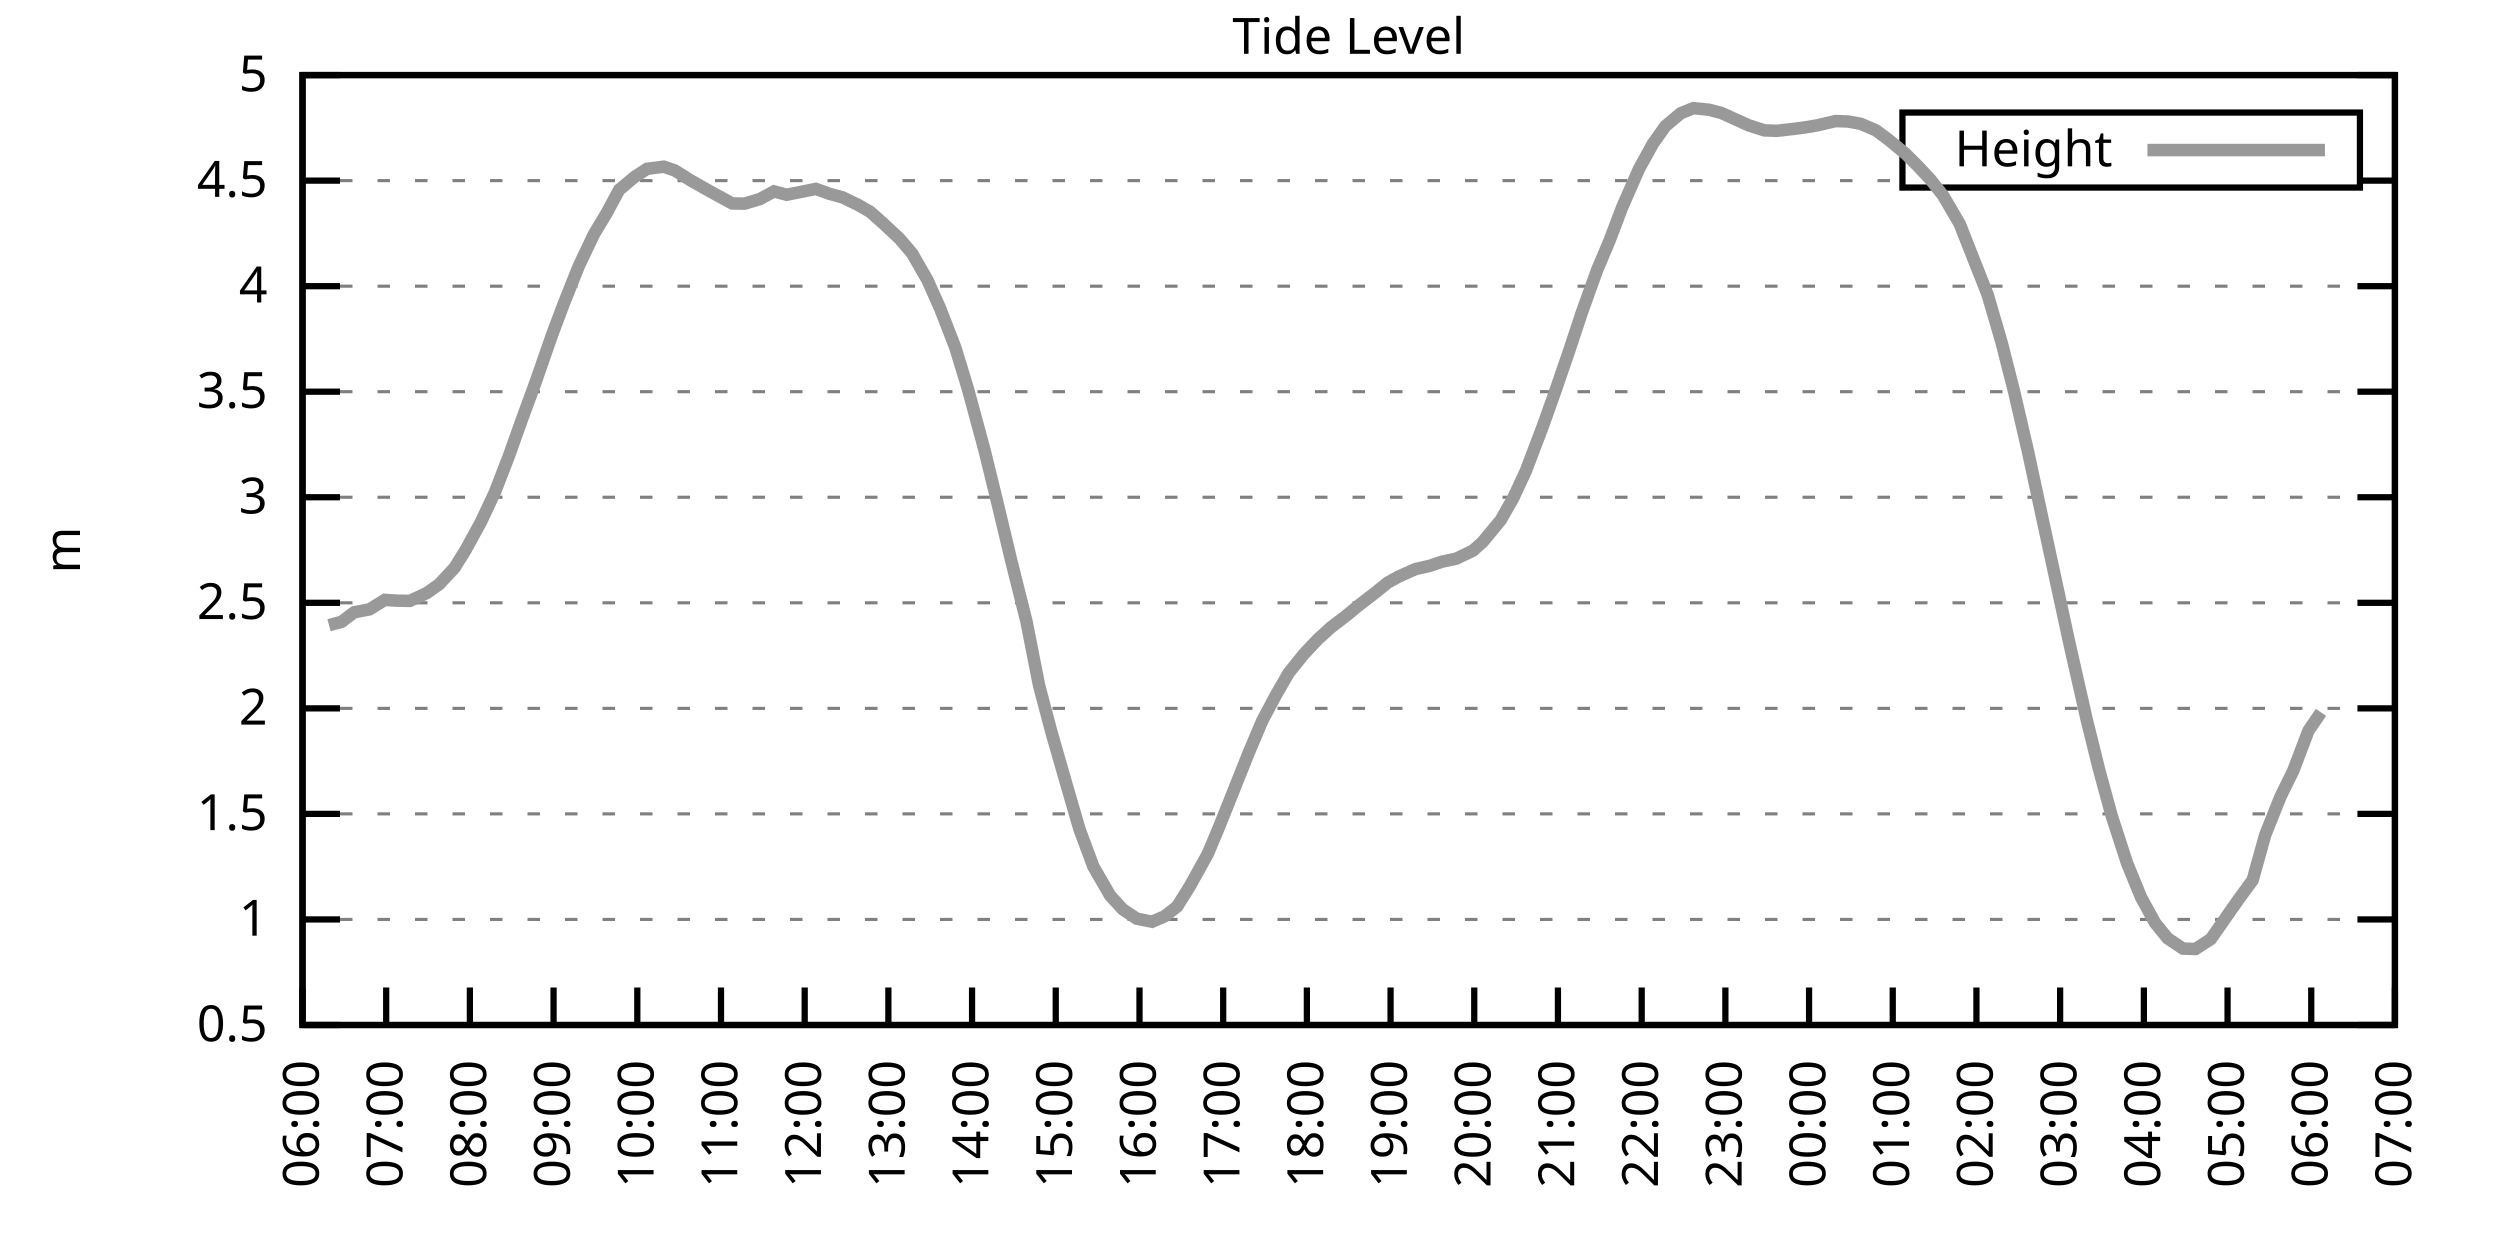
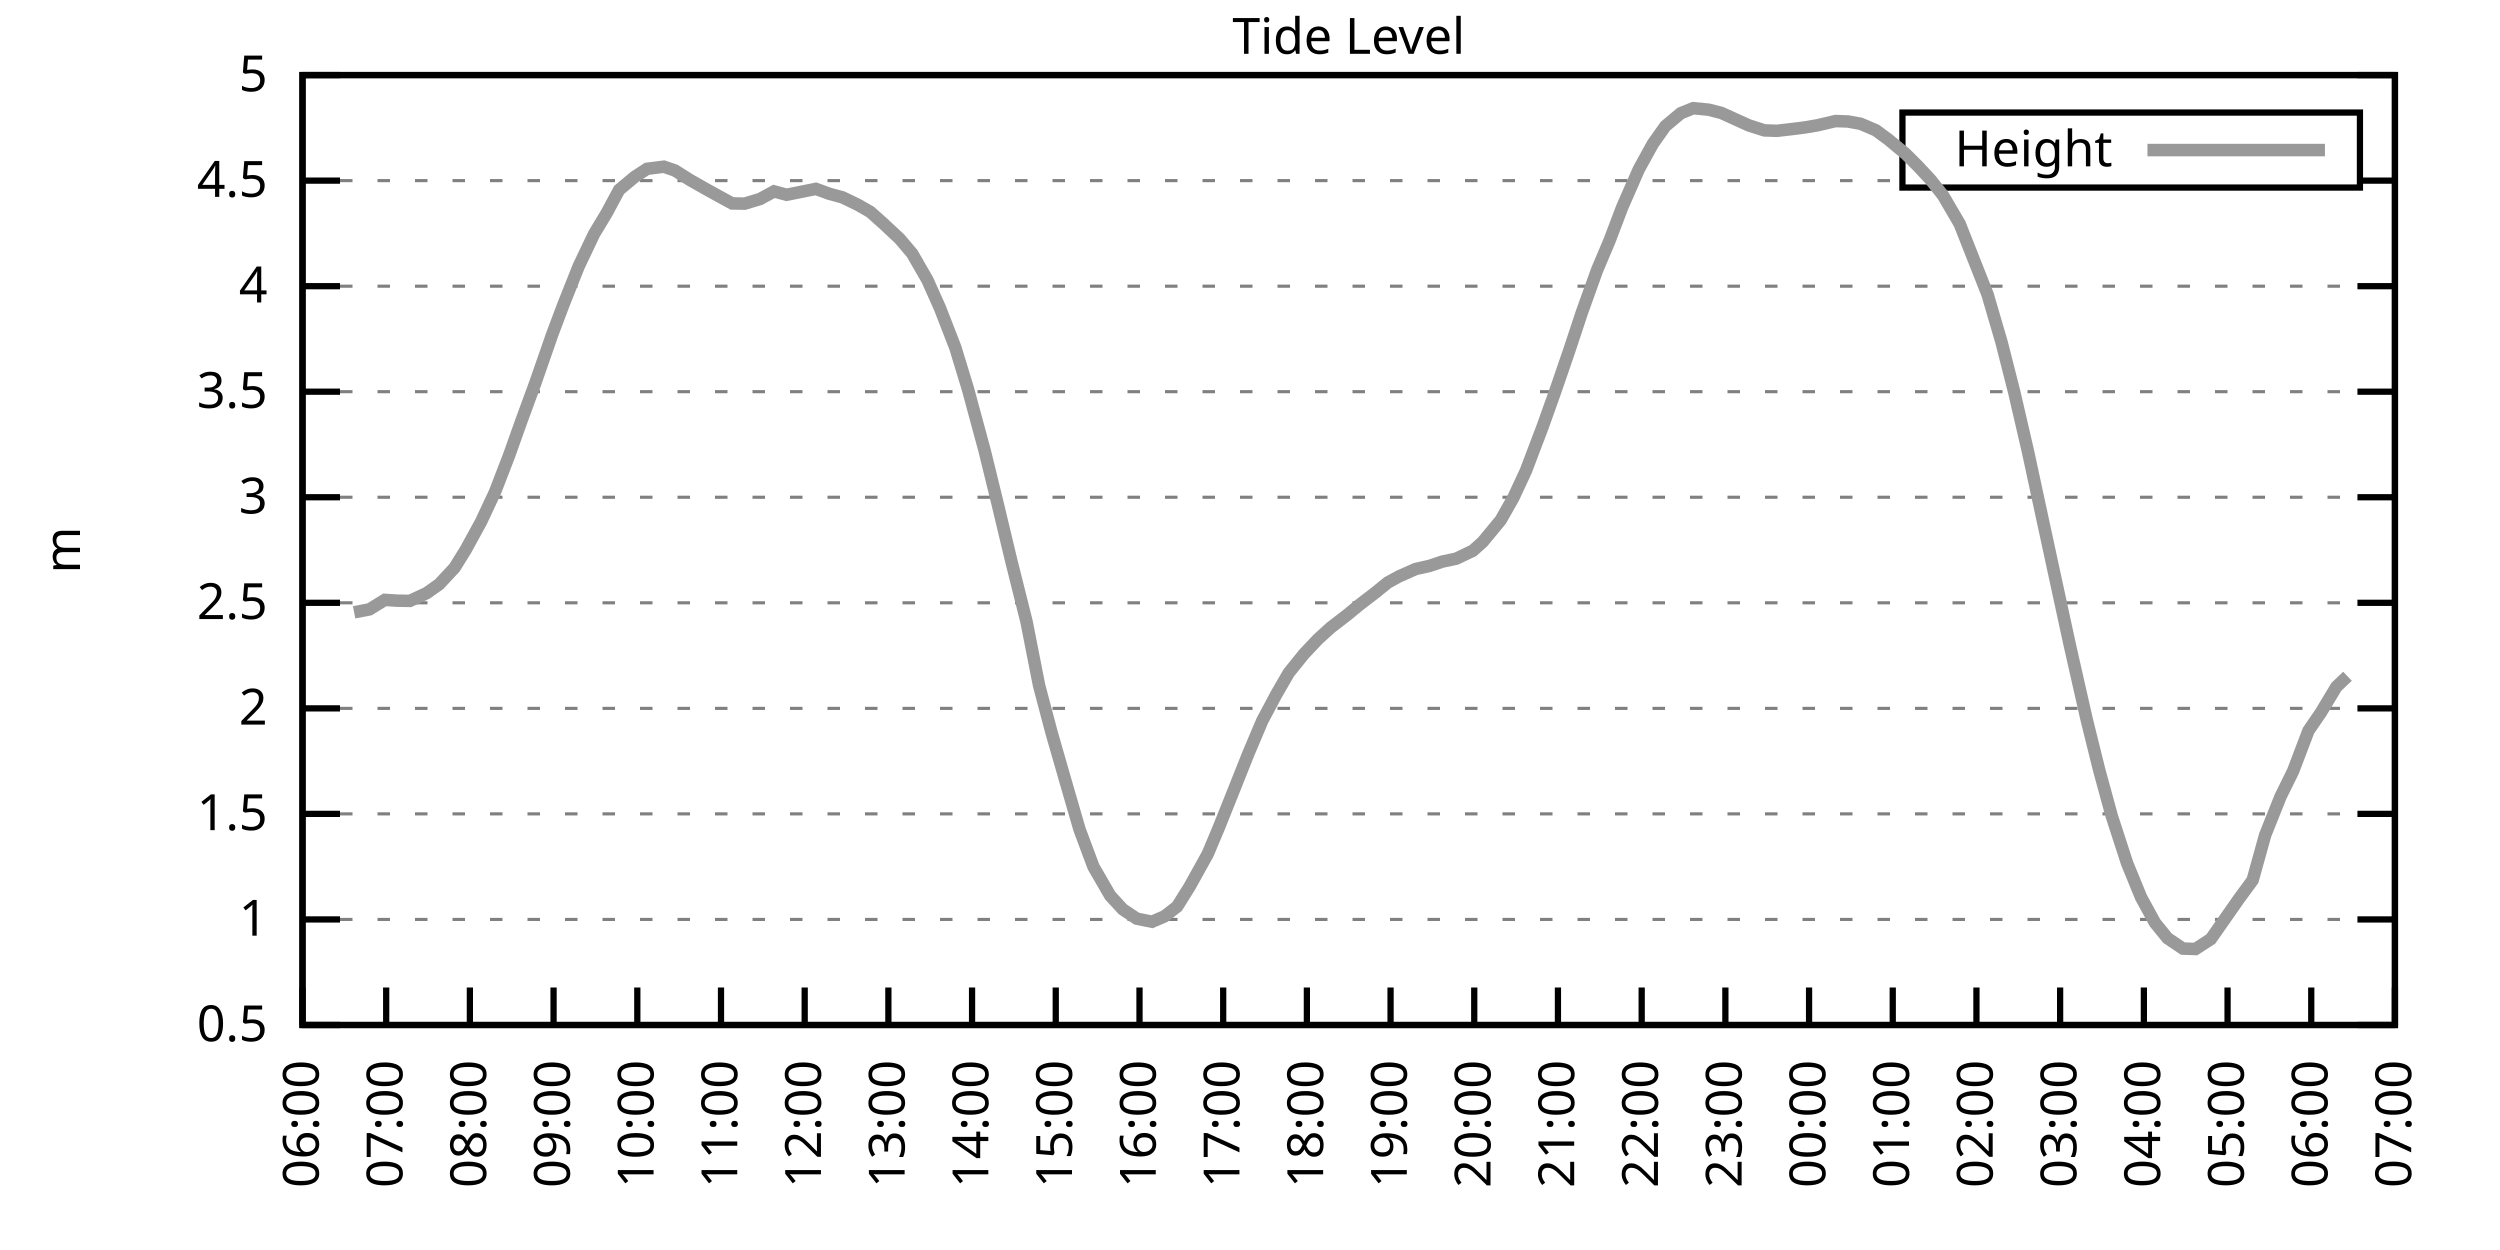
<svg xmlns="http://www.w3.org/2000/svg" xmlns:xlink="http://www.w3.org/1999/xlink" width="400" height="200" viewBox="0 0 400 200">
  <g id="gnuplot_canvas">
    <rect x="0" y="0" width="400" height="200" fill="none" />
    <defs>
      <circle id="gpDot" r="0.5" stroke-width="0.5" stroke="currentColor" />
      <path id="gpPt0" stroke-width="0.333" stroke="currentColor" d="M-1,0 h2 M0,-1 v2" />
      <path id="gpPt1" stroke-width="0.333" stroke="currentColor" d="M-1,-1 L1,1 M1,-1 L-1,1" />
      <path id="gpPt2" stroke-width="0.333" stroke="currentColor" d="M-1,0 L1,0 M0,-1 L0,1 M-1,-1 L1,1 M-1,1 L1,-1" />
      <rect id="gpPt3" stroke-width="0.333" stroke="currentColor" x="-1" y="-1" width="2" height="2" />
      <rect id="gpPt4" stroke-width="0.333" stroke="currentColor" fill="currentColor" x="-1" y="-1" width="2" height="2" />
      <circle id="gpPt5" stroke-width="0.333" stroke="currentColor" cx="0" cy="0" r="1" />
      <use xlink:href="#gpPt5" id="gpPt6" fill="currentColor" stroke="none" />
      <path id="gpPt7" stroke-width="0.333" stroke="currentColor" d="M0,-1.33 L-1.33,0.67 L1.33,0.67 z" />
      <use xlink:href="#gpPt7" id="gpPt8" fill="currentColor" stroke="none" />
      <use xlink:href="#gpPt7" id="gpPt9" stroke="currentColor" transform="rotate(180)" />
      <use xlink:href="#gpPt9" id="gpPt10" fill="currentColor" stroke="none" />
      <use xlink:href="#gpPt3" id="gpPt11" stroke="currentColor" transform="rotate(45)" />
      <use xlink:href="#gpPt11" id="gpPt12" fill="currentColor" stroke="none" />
      <path id="gpPt13" stroke-width="0.333" stroke="currentColor" d="M0,1.330 L1.265,0.411 L0.782,-1.067 L-0.782,-1.076 L-1.265,0.411 z" />
      <use xlink:href="#gpPt13" id="gpPt14" fill="currentColor" stroke="none" />
      <filter id="textbox" filterUnits="objectBoundingBox" x="0" y="0" height="1" width="1">
        <feFlood flood-color="white" flood-opacity="1" result="bgnd" />
        <feComposite in="SourceGraphic" in2="bgnd" operator="atop" />
      </filter>
      <filter id="greybox" filterUnits="objectBoundingBox" x="0" y="0" height="1" width="1">
        <feFlood flood-color="lightgrey" flood-opacity="1" result="grey" />
        <feComposite in="SourceGraphic" in2="grey" operator="atop" />
      </filter>
    </defs>
    <g fill="none" color="white" stroke="currentColor" stroke-width="1.00" stroke-linecap="butt" stroke-linejoin="miter">
</g>
    <g fill="none" color="black" stroke="currentColor" stroke-width="1.00" stroke-linecap="butt" stroke-linejoin="miter">
      <g stroke="none" shape-rendering="crispEdges">
        <polygon fill="rgb(255, 255, 255)" points="48.40,164.00 383.18,164.00 383.18,12.02 48.40,12.02 " />
      </g>
    </g>
    <g fill="none" color="black" stroke="currentColor" stroke-width="1.00" stroke-linecap="butt" stroke-linejoin="miter">
</g>
    <g fill="none" color="black" stroke="black" stroke-width="0.50" stroke-linecap="butt" stroke-linejoin="miter">
</g>
    <g fill="none" color="gray" stroke="currentColor" stroke-width="0.50" stroke-linecap="butt" stroke-linejoin="miter">
      <path stroke="gray" stroke-dasharray="2,4" class="gridline" d="M48.40,164.00 L383.19,164.00  " />
    </g>
    <g fill="none" color="gray" stroke="gray" stroke-width="1.00" stroke-linecap="butt" stroke-linejoin="miter">
</g>
    <g fill="none" color="black" stroke="currentColor" stroke-width="1.00" stroke-linecap="butt" stroke-linejoin="miter">
      <path stroke="black" d="M48.40,164.00 L54.40,164.00 M383.19,164.00 L377.19,164.00  " />
      <g transform="translate(42.80,166.60)" stroke="none" fill="black" font-family="Sans" font-size="8.00" text-anchor="end">
        <text>
          <tspan font-family="Sans"> 0.5</tspan>
        </text>
      </g>
    </g>
    <g fill="none" color="black" stroke="currentColor" stroke-width="1.00" stroke-linecap="butt" stroke-linejoin="miter">
</g>
    <g fill="none" color="black" stroke="black" stroke-width="0.50" stroke-linecap="butt" stroke-linejoin="miter">
</g>
    <g fill="none" color="gray" stroke="currentColor" stroke-width="0.50" stroke-linecap="butt" stroke-linejoin="miter">
      <path stroke="gray" stroke-dasharray="2,4" class="gridline" d="M48.40,147.11 L383.19,147.11  " />
    </g>
    <g fill="none" color="gray" stroke="gray" stroke-width="1.00" stroke-linecap="butt" stroke-linejoin="miter">
</g>
    <g fill="none" color="black" stroke="currentColor" stroke-width="1.00" stroke-linecap="butt" stroke-linejoin="miter">
      <path stroke="black" d="M48.40,147.11 L54.40,147.11 M383.19,147.11 L377.19,147.11  " />
      <g transform="translate(42.80,149.71)" stroke="none" fill="black" font-family="Sans" font-size="8.00" text-anchor="end">
        <text>
          <tspan font-family="Sans"> 1</tspan>
        </text>
      </g>
    </g>
    <g fill="none" color="black" stroke="currentColor" stroke-width="1.00" stroke-linecap="butt" stroke-linejoin="miter">
</g>
    <g fill="none" color="black" stroke="black" stroke-width="0.50" stroke-linecap="butt" stroke-linejoin="miter">
</g>
    <g fill="none" color="gray" stroke="currentColor" stroke-width="0.50" stroke-linecap="butt" stroke-linejoin="miter">
      <path stroke="gray" stroke-dasharray="2,4" class="gridline" d="M48.40,130.22 L383.19,130.22  " />
    </g>
    <g fill="none" color="gray" stroke="gray" stroke-width="1.00" stroke-linecap="butt" stroke-linejoin="miter">
</g>
    <g fill="none" color="black" stroke="currentColor" stroke-width="1.00" stroke-linecap="butt" stroke-linejoin="miter">
      <path stroke="black" d="M48.40,130.22 L54.40,130.22 M383.19,130.22 L377.19,130.22  " />
      <g transform="translate(42.80,132.82)" stroke="none" fill="black" font-family="Sans" font-size="8.00" text-anchor="end">
        <text>
          <tspan font-family="Sans"> 1.5</tspan>
        </text>
      </g>
    </g>
    <g fill="none" color="black" stroke="currentColor" stroke-width="1.00" stroke-linecap="butt" stroke-linejoin="miter">
</g>
    <g fill="none" color="black" stroke="black" stroke-width="0.50" stroke-linecap="butt" stroke-linejoin="miter">
</g>
    <g fill="none" color="gray" stroke="currentColor" stroke-width="0.50" stroke-linecap="butt" stroke-linejoin="miter">
      <path stroke="gray" stroke-dasharray="2,4" class="gridline" d="M48.40,113.34 L383.19,113.34  " />
    </g>
    <g fill="none" color="gray" stroke="gray" stroke-width="1.00" stroke-linecap="butt" stroke-linejoin="miter">
</g>
    <g fill="none" color="black" stroke="currentColor" stroke-width="1.00" stroke-linecap="butt" stroke-linejoin="miter">
      <path stroke="black" d="M48.40,113.34 L54.40,113.34 M383.19,113.34 L377.19,113.34  " />
      <g transform="translate(42.80,115.94)" stroke="none" fill="black" font-family="Sans" font-size="8.00" text-anchor="end">
        <text>
          <tspan font-family="Sans"> 2</tspan>
        </text>
      </g>
    </g>
    <g fill="none" color="black" stroke="currentColor" stroke-width="1.00" stroke-linecap="butt" stroke-linejoin="miter">
</g>
    <g fill="none" color="black" stroke="black" stroke-width="0.50" stroke-linecap="butt" stroke-linejoin="miter">
</g>
    <g fill="none" color="gray" stroke="currentColor" stroke-width="0.50" stroke-linecap="butt" stroke-linejoin="miter">
      <path stroke="gray" stroke-dasharray="2,4" class="gridline" d="M48.40,96.45 L383.19,96.45  " />
    </g>
    <g fill="none" color="gray" stroke="gray" stroke-width="1.00" stroke-linecap="butt" stroke-linejoin="miter">
</g>
    <g fill="none" color="black" stroke="currentColor" stroke-width="1.00" stroke-linecap="butt" stroke-linejoin="miter">
      <path stroke="black" d="M48.40,96.45 L54.40,96.45 M383.19,96.45 L377.19,96.45  " />
      <g transform="translate(42.80,99.05)" stroke="none" fill="black" font-family="Sans" font-size="8.00" text-anchor="end">
        <text>
          <tspan font-family="Sans"> 2.5</tspan>
        </text>
      </g>
    </g>
    <g fill="none" color="black" stroke="currentColor" stroke-width="1.00" stroke-linecap="butt" stroke-linejoin="miter">
</g>
    <g fill="none" color="black" stroke="black" stroke-width="0.50" stroke-linecap="butt" stroke-linejoin="miter">
</g>
    <g fill="none" color="gray" stroke="currentColor" stroke-width="0.50" stroke-linecap="butt" stroke-linejoin="miter">
      <path stroke="gray" stroke-dasharray="2,4" class="gridline" d="M48.40,79.56 L383.19,79.56  " />
    </g>
    <g fill="none" color="gray" stroke="gray" stroke-width="1.00" stroke-linecap="butt" stroke-linejoin="miter">
</g>
    <g fill="none" color="black" stroke="currentColor" stroke-width="1.00" stroke-linecap="butt" stroke-linejoin="miter">
      <path stroke="black" d="M48.40,79.56 L54.40,79.56 M383.19,79.56 L377.19,79.56  " />
      <g transform="translate(42.80,82.16)" stroke="none" fill="black" font-family="Sans" font-size="8.00" text-anchor="end">
        <text>
          <tspan font-family="Sans"> 3</tspan>
        </text>
      </g>
    </g>
    <g fill="none" color="black" stroke="currentColor" stroke-width="1.00" stroke-linecap="butt" stroke-linejoin="miter">
</g>
    <g fill="none" color="black" stroke="black" stroke-width="0.50" stroke-linecap="butt" stroke-linejoin="miter">
</g>
    <g fill="none" color="gray" stroke="currentColor" stroke-width="0.50" stroke-linecap="butt" stroke-linejoin="miter">
      <path stroke="gray" stroke-dasharray="2,4" class="gridline" d="M48.40,62.67 L383.19,62.67  " />
    </g>
    <g fill="none" color="gray" stroke="gray" stroke-width="1.00" stroke-linecap="butt" stroke-linejoin="miter">
</g>
    <g fill="none" color="black" stroke="currentColor" stroke-width="1.00" stroke-linecap="butt" stroke-linejoin="miter">
      <path stroke="black" d="M48.40,62.67 L54.40,62.67 M383.19,62.67 L377.19,62.67  " />
      <g transform="translate(42.80,65.27)" stroke="none" fill="black" font-family="Sans" font-size="8.00" text-anchor="end">
        <text>
          <tspan font-family="Sans"> 3.5</tspan>
        </text>
      </g>
    </g>
    <g fill="none" color="black" stroke="currentColor" stroke-width="1.00" stroke-linecap="butt" stroke-linejoin="miter">
</g>
    <g fill="none" color="black" stroke="black" stroke-width="0.50" stroke-linecap="butt" stroke-linejoin="miter">
</g>
    <g fill="none" color="gray" stroke="currentColor" stroke-width="0.50" stroke-linecap="butt" stroke-linejoin="miter">
      <path stroke="gray" stroke-dasharray="2,4" class="gridline" d="M48.40,45.79 L383.19,45.79  " />
    </g>
    <g fill="none" color="gray" stroke="gray" stroke-width="1.00" stroke-linecap="butt" stroke-linejoin="miter">
</g>
    <g fill="none" color="black" stroke="currentColor" stroke-width="1.00" stroke-linecap="butt" stroke-linejoin="miter">
      <path stroke="black" d="M48.40,45.79 L54.40,45.79 M383.19,45.79 L377.19,45.79  " />
      <g transform="translate(42.80,48.39)" stroke="none" fill="black" font-family="Sans" font-size="8.00" text-anchor="end">
        <text>
          <tspan font-family="Sans"> 4</tspan>
        </text>
      </g>
    </g>
    <g fill="none" color="black" stroke="currentColor" stroke-width="1.00" stroke-linecap="butt" stroke-linejoin="miter">
</g>
    <g fill="none" color="black" stroke="black" stroke-width="0.50" stroke-linecap="butt" stroke-linejoin="miter">
</g>
    <g fill="none" color="gray" stroke="currentColor" stroke-width="0.50" stroke-linecap="butt" stroke-linejoin="miter">
      <path stroke="gray" stroke-dasharray="2,4" class="gridline" d="M48.40,28.90 L304.39,28.90 M377.59,28.90 L383.19,28.90  " />
    </g>
    <g fill="none" color="gray" stroke="gray" stroke-width="1.00" stroke-linecap="butt" stroke-linejoin="miter">
</g>
    <g fill="none" color="black" stroke="currentColor" stroke-width="1.00" stroke-linecap="butt" stroke-linejoin="miter">
      <path stroke="black" d="M48.40,28.90 L54.40,28.90 M383.19,28.90 L377.19,28.90  " />
      <g transform="translate(42.80,31.50)" stroke="none" fill="black" font-family="Sans" font-size="8.00" text-anchor="end">
        <text>
          <tspan font-family="Sans"> 4.5</tspan>
        </text>
      </g>
    </g>
    <g fill="none" color="black" stroke="currentColor" stroke-width="1.00" stroke-linecap="butt" stroke-linejoin="miter">
</g>
    <g fill="none" color="black" stroke="black" stroke-width="0.50" stroke-linecap="butt" stroke-linejoin="miter">
</g>
    <g fill="none" color="gray" stroke="currentColor" stroke-width="0.50" stroke-linecap="butt" stroke-linejoin="miter">
      <path stroke="gray" stroke-dasharray="2,4" class="gridline" d="M48.40,12.01 L383.19,12.01  " />
    </g>
    <g fill="none" color="gray" stroke="gray" stroke-width="1.00" stroke-linecap="butt" stroke-linejoin="miter">
</g>
    <g fill="none" color="black" stroke="currentColor" stroke-width="1.00" stroke-linecap="butt" stroke-linejoin="miter">
      <path stroke="black" d="M48.40,12.01 L54.40,12.01 M383.19,12.01 L377.19,12.01  " />
      <g transform="translate(42.80,14.61)" stroke="none" fill="black" font-family="Sans" font-size="8.00" text-anchor="end">
        <text>
          <tspan font-family="Sans"> 5</tspan>
        </text>
      </g>
    </g>
    <g fill="none" color="black" stroke="currentColor" stroke-width="1.00" stroke-linecap="butt" stroke-linejoin="miter">
      <path stroke="black" d="M48.40,164.00 L48.40,158.00  " />
      <g transform="translate(51.00,169.60) rotate(270.00)" stroke="none" fill="black" font-family="Sans" font-size="8.00" text-anchor="end">
        <text>
          <tspan font-family="Sans">06:00</tspan>
        </text>
      </g>
    </g>
    <g fill="none" color="black" stroke="currentColor" stroke-width="1.00" stroke-linecap="butt" stroke-linejoin="miter">
      <path stroke="black" d="M61.79,164.00 L61.79,158.00  " />
      <g transform="translate(64.39,169.60) rotate(270.00)" stroke="none" fill="black" font-family="Sans" font-size="8.00" text-anchor="end">
        <text>
          <tspan font-family="Sans">07:00</tspan>
        </text>
      </g>
    </g>
    <g fill="none" color="black" stroke="currentColor" stroke-width="1.00" stroke-linecap="butt" stroke-linejoin="miter">
      <path stroke="black" d="M75.18,164.00 L75.18,158.00  " />
      <g transform="translate(77.78,169.60) rotate(270.00)" stroke="none" fill="black" font-family="Sans" font-size="8.00" text-anchor="end">
        <text>
          <tspan font-family="Sans">08:00</tspan>
        </text>
      </g>
    </g>
    <g fill="none" color="black" stroke="currentColor" stroke-width="1.00" stroke-linecap="butt" stroke-linejoin="miter">
      <path stroke="black" d="M88.57,164.00 L88.57,158.00  " />
      <g transform="translate(91.17,169.60) rotate(270.00)" stroke="none" fill="black" font-family="Sans" font-size="8.00" text-anchor="end">
        <text>
          <tspan font-family="Sans">09:00</tspan>
        </text>
      </g>
    </g>
    <g fill="none" color="black" stroke="currentColor" stroke-width="1.00" stroke-linecap="butt" stroke-linejoin="miter">
      <path stroke="black" d="M101.97,164.00 L101.97,158.00  " />
      <g transform="translate(104.57,169.60) rotate(270.00)" stroke="none" fill="black" font-family="Sans" font-size="8.00" text-anchor="end">
        <text>
          <tspan font-family="Sans">10:00</tspan>
        </text>
      </g>
    </g>
    <g fill="none" color="black" stroke="currentColor" stroke-width="1.00" stroke-linecap="butt" stroke-linejoin="miter">
      <path stroke="black" d="M115.36,164.00 L115.36,158.00  " />
      <g transform="translate(117.96,169.60) rotate(270.00)" stroke="none" fill="black" font-family="Sans" font-size="8.00" text-anchor="end">
        <text>
          <tspan font-family="Sans">11:00</tspan>
        </text>
      </g>
    </g>
    <g fill="none" color="black" stroke="currentColor" stroke-width="1.00" stroke-linecap="butt" stroke-linejoin="miter">
      <path stroke="black" d="M128.75,164.00 L128.75,158.00  " />
      <g transform="translate(131.35,169.60) rotate(270.00)" stroke="none" fill="black" font-family="Sans" font-size="8.00" text-anchor="end">
        <text>
          <tspan font-family="Sans">12:00</tspan>
        </text>
      </g>
    </g>
    <g fill="none" color="black" stroke="currentColor" stroke-width="1.00" stroke-linecap="butt" stroke-linejoin="miter">
      <path stroke="black" d="M142.14,164.00 L142.14,158.00  " />
      <g transform="translate(144.74,169.60) rotate(270.00)" stroke="none" fill="black" font-family="Sans" font-size="8.00" text-anchor="end">
        <text>
          <tspan font-family="Sans">13:00</tspan>
        </text>
      </g>
    </g>
    <g fill="none" color="black" stroke="currentColor" stroke-width="1.00" stroke-linecap="butt" stroke-linejoin="miter">
      <path stroke="black" d="M155.53,164.00 L155.53,158.00  " />
      <g transform="translate(158.13,169.60) rotate(270.00)" stroke="none" fill="black" font-family="Sans" font-size="8.00" text-anchor="end">
        <text>
          <tspan font-family="Sans">14:00</tspan>
        </text>
      </g>
    </g>
    <g fill="none" color="black" stroke="currentColor" stroke-width="1.00" stroke-linecap="butt" stroke-linejoin="miter">
      <path stroke="black" d="M168.92,164.00 L168.92,158.00  " />
      <g transform="translate(171.52,169.60) rotate(270.00)" stroke="none" fill="black" font-family="Sans" font-size="8.00" text-anchor="end">
        <text>
          <tspan font-family="Sans">15:00</tspan>
        </text>
      </g>
    </g>
    <g fill="none" color="black" stroke="currentColor" stroke-width="1.00" stroke-linecap="butt" stroke-linejoin="miter">
      <path stroke="black" d="M182.32,164.00 L182.32,158.00  " />
      <g transform="translate(184.92,169.60) rotate(270.00)" stroke="none" fill="black" font-family="Sans" font-size="8.00" text-anchor="end">
        <text>
          <tspan font-family="Sans">16:00</tspan>
        </text>
      </g>
    </g>
    <g fill="none" color="black" stroke="currentColor" stroke-width="1.00" stroke-linecap="butt" stroke-linejoin="miter">
      <path stroke="black" d="M195.71,164.00 L195.71,158.00  " />
      <g transform="translate(198.31,169.60) rotate(270.00)" stroke="none" fill="black" font-family="Sans" font-size="8.00" text-anchor="end">
        <text>
          <tspan font-family="Sans">17:00</tspan>
        </text>
      </g>
    </g>
    <g fill="none" color="black" stroke="currentColor" stroke-width="1.00" stroke-linecap="butt" stroke-linejoin="miter">
      <path stroke="black" d="M209.10,164.00 L209.10,158.00  " />
      <g transform="translate(211.70,169.60) rotate(270.00)" stroke="none" fill="black" font-family="Sans" font-size="8.00" text-anchor="end">
        <text>
          <tspan font-family="Sans">18:00</tspan>
        </text>
      </g>
    </g>
    <g fill="none" color="black" stroke="currentColor" stroke-width="1.00" stroke-linecap="butt" stroke-linejoin="miter">
      <path stroke="black" d="M222.49,164.00 L222.49,158.00  " />
      <g transform="translate(225.09,169.60) rotate(270.00)" stroke="none" fill="black" font-family="Sans" font-size="8.00" text-anchor="end">
        <text>
          <tspan font-family="Sans">19:00</tspan>
        </text>
      </g>
    </g>
    <g fill="none" color="black" stroke="currentColor" stroke-width="1.00" stroke-linecap="butt" stroke-linejoin="miter">
      <path stroke="black" d="M235.88,164.00 L235.88,158.00  " />
      <g transform="translate(238.48,169.60) rotate(270.00)" stroke="none" fill="black" font-family="Sans" font-size="8.00" text-anchor="end">
        <text>
          <tspan font-family="Sans">20:00</tspan>
        </text>
      </g>
    </g>
    <g fill="none" color="black" stroke="currentColor" stroke-width="1.00" stroke-linecap="butt" stroke-linejoin="miter">
      <path stroke="black" d="M249.27,164.00 L249.27,158.00  " />
      <g transform="translate(251.87,169.60) rotate(270.00)" stroke="none" fill="black" font-family="Sans" font-size="8.00" text-anchor="end">
        <text>
          <tspan font-family="Sans">21:00</tspan>
        </text>
      </g>
    </g>
    <g fill="none" color="black" stroke="currentColor" stroke-width="1.00" stroke-linecap="butt" stroke-linejoin="miter">
      <path stroke="black" d="M262.67,164.00 L262.67,158.00  " />
      <g transform="translate(265.27,169.60) rotate(270.00)" stroke="none" fill="black" font-family="Sans" font-size="8.00" text-anchor="end">
        <text>
          <tspan font-family="Sans">22:00</tspan>
        </text>
      </g>
    </g>
    <g fill="none" color="black" stroke="currentColor" stroke-width="1.00" stroke-linecap="butt" stroke-linejoin="miter">
      <path stroke="black" d="M276.06,164.00 L276.06,158.00  " />
      <g transform="translate(278.66,169.60) rotate(270.00)" stroke="none" fill="black" font-family="Sans" font-size="8.00" text-anchor="end">
        <text>
          <tspan font-family="Sans">23:00</tspan>
        </text>
      </g>
    </g>
    <g fill="none" color="black" stroke="currentColor" stroke-width="1.00" stroke-linecap="butt" stroke-linejoin="miter">
      <path stroke="black" d="M289.45,164.00 L289.45,158.00  " />
      <g transform="translate(292.05,169.60) rotate(270.00)" stroke="none" fill="black" font-family="Sans" font-size="8.00" text-anchor="end">
        <text>
          <tspan font-family="Sans">00:00</tspan>
        </text>
      </g>
    </g>
    <g fill="none" color="black" stroke="currentColor" stroke-width="1.00" stroke-linecap="butt" stroke-linejoin="miter">
      <path stroke="black" d="M302.84,164.00 L302.84,158.00  " />
      <g transform="translate(305.44,169.60) rotate(270.00)" stroke="none" fill="black" font-family="Sans" font-size="8.00" text-anchor="end">
        <text>
          <tspan font-family="Sans">01:00</tspan>
        </text>
      </g>
    </g>
    <g fill="none" color="black" stroke="currentColor" stroke-width="1.00" stroke-linecap="butt" stroke-linejoin="miter">
      <path stroke="black" d="M316.23,164.00 L316.23,158.00  " />
      <g transform="translate(318.83,169.60) rotate(270.00)" stroke="none" fill="black" font-family="Sans" font-size="8.00" text-anchor="end">
        <text>
          <tspan font-family="Sans">02:00</tspan>
        </text>
      </g>
    </g>
    <g fill="none" color="black" stroke="currentColor" stroke-width="1.00" stroke-linecap="butt" stroke-linejoin="miter">
      <path stroke="black" d="M329.62,164.00 L329.62,158.00  " />
      <g transform="translate(332.22,169.60) rotate(270.00)" stroke="none" fill="black" font-family="Sans" font-size="8.00" text-anchor="end">
        <text>
          <tspan font-family="Sans">03:00</tspan>
        </text>
      </g>
    </g>
    <g fill="none" color="black" stroke="currentColor" stroke-width="1.00" stroke-linecap="butt" stroke-linejoin="miter">
      <path stroke="black" d="M343.02,164.00 L343.02,158.00  " />
      <g transform="translate(345.62,169.60) rotate(270.00)" stroke="none" fill="black" font-family="Sans" font-size="8.00" text-anchor="end">
        <text>
          <tspan font-family="Sans">04:00</tspan>
        </text>
      </g>
    </g>
    <g fill="none" color="black" stroke="currentColor" stroke-width="1.00" stroke-linecap="butt" stroke-linejoin="miter">
      <path stroke="black" d="M356.41,164.00 L356.41,158.00  " />
      <g transform="translate(359.01,169.60) rotate(270.00)" stroke="none" fill="black" font-family="Sans" font-size="8.00" text-anchor="end">
        <text>
          <tspan font-family="Sans">05:00</tspan>
        </text>
      </g>
    </g>
    <g fill="none" color="black" stroke="currentColor" stroke-width="1.00" stroke-linecap="butt" stroke-linejoin="miter">
      <path stroke="black" d="M369.80,164.00 L369.80,158.00  " />
      <g transform="translate(372.40,169.60) rotate(270.00)" stroke="none" fill="black" font-family="Sans" font-size="8.00" text-anchor="end">
        <text>
          <tspan font-family="Sans">06:00</tspan>
        </text>
      </g>
    </g>
    <g fill="none" color="black" stroke="currentColor" stroke-width="1.00" stroke-linecap="butt" stroke-linejoin="miter">
      <path stroke="black" d="M383.19,164.00 L383.19,158.00  " />
      <g transform="translate(385.79,169.60) rotate(270.00)" stroke="none" fill="black" font-family="Sans" font-size="8.00" text-anchor="end">
        <text>
          <tspan font-family="Sans">07:00</tspan>
        </text>
      </g>
    </g>
    <g fill="none" color="black" stroke="currentColor" stroke-width="1.00" stroke-linecap="butt" stroke-linejoin="miter">
</g>
    <g fill="none" color="black" stroke="currentColor" stroke-width="1.00" stroke-linecap="butt" stroke-linejoin="miter">
      <path stroke="black" d="M48.40,12.01 L48.40,164.00 L383.19,164.00 L383.19,12.01 L48.40,12.01 Z  " />
    </g>
    <g fill="none" color="black" stroke="currentColor" stroke-width="1.00" stroke-linecap="butt" stroke-linejoin="miter">
</g>
    <g fill="none" color="black" stroke="currentColor" stroke-width="1.00" stroke-linecap="butt" stroke-linejoin="miter">
      <path stroke="black" d="M304.39,30.01 L304.39,18.01 L377.59,18.01 L377.59,30.01 L304.39,30.01 Z  " />
    </g>
    <g id="Tide_level_plot_1">
      <g fill="none" color="white" stroke="black" stroke-width="2.00" stroke-linecap="butt" stroke-linejoin="miter">
</g>
      <g fill="none" color="black" stroke="currentColor" stroke-width="2.00" stroke-linecap="butt" stroke-linejoin="miter">
        <g transform="translate(337.99,26.61)" stroke="none" fill="black" font-family="Sans" font-size="8.00" text-anchor="end">
          <text>
            <tspan font-family="Sans">Height</tspan>
          </text>
        </g>
      </g>
      <g fill="none" color="black" stroke="currentColor" stroke-width="2.00" stroke-linecap="butt" stroke-linejoin="miter">
-         <path stroke="rgb(153, 153, 153)" d="M343.59,24.01 L371.99,24.01 M52.64,100.03 L54.65,99.49 L56.66,97.97 L59.11,97.50 L61.57,95.98 L63.58,96.11   L65.59,96.14 L68.26,94.90 L70.27,93.48 L72.73,90.84 L74.51,87.97 L76.97,83.48 L79.20,78.72 L81.43,72.94   L83.44,67.30 L85.67,61.22 L88.35,53.52 L90.14,48.76 L92.59,42.61 L95.05,37.44 L97.06,34.10 L99.06,30.38   L101.52,28.32 L103.53,27.01 L106.21,26.67 L107.99,27.28 L110.45,28.83 L112.90,30.22 L114.91,31.33 L117.14,32.55   L119.15,32.58 L121.61,31.84 L123.84,30.62 L125.85,31.16 L127.86,30.76 L130.54,30.22 L132.77,31.03 L134.78,31.57   L137.23,32.75 L139.24,33.90 L141.25,35.69 L143.93,38.19 L145.94,40.55 L148.39,44.81 L150.40,49.30 L152.85,55.61   L154.86,62.20 L157.54,72.10 L159.55,80.30 L161.78,89.63 L164.24,99.45 L166.25,109.66 L168.25,117.22 L170.71,125.77   L172.72,132.69 L174.95,138.67 L177.63,143.30 L179.64,145.49 L181.87,146.98 L184.32,147.48 L186.33,146.61 L188.34,145.05   L190.35,141.84 L193.25,136.61 L195.04,132.35 L197.27,126.78 L199.73,120.60 L201.96,115.33 L204.19,111.14 L206.20,107.66   L208.65,104.62 L210.88,102.26 L212.89,100.43 L215.57,98.37 L217.36,96.89 L220.04,94.83 L222.04,93.21 L223.83,92.23   L226.51,91.04 L228.74,90.54 L230.75,89.86 L232.98,89.39 L235.66,88.11 L237.22,86.72 L240.12,83.21 L242.13,79.66   L244.14,75.34 L246.82,68.28 L248.83,62.64 L251.06,56.15 L253.07,50.08 L255.52,43.25 L257.53,38.49 L259.54,33.19   L262.22,27.07 L264.45,23.02 L266.46,20.18 L268.92,18.12 L270.92,17.31 L273.38,17.55 L275.39,18.06 L277.84,19.17   L279.85,20.08 L282.31,20.86 L284.32,20.93 L286.99,20.62 L288.78,20.39 L290.79,20.05 L293.69,19.37 L295.70,19.44   L297.71,19.81 L300.16,20.86 L302.17,22.35 L304.85,24.57 L306.86,26.57 L308.87,28.73 L310.88,31.26 L313.55,35.82   L318.02,47.14 L320.25,54.77 L322.26,62.67 L324.49,72.30 L326.95,83.72 L328.95,92.97 L331.19,103.31 L333.86,115.09   L335.87,123.20 L337.88,130.56 L340.34,138.13 L342.57,143.57 L344.80,147.65 L346.81,150.12 L349.26,151.77 L351.27,151.84   L353.73,150.25 L358.19,143.87 L360.42,140.83 L362.43,133.60 L364.89,127.45 L366.90,123.37 L369.35,116.92 L371.36,113.98    " />
+         <path stroke="rgb(153, 153, 153)" d="M343.59,24.01 L371.99,24.01 M56.66,97.97 L59.11,97.50 L61.57,95.98 L63.58,96.11 L65.59,96.14 L68.26,94.90   L70.27,93.48 L72.73,90.84 L74.51,87.97 L76.97,83.48 L79.20,78.72 L81.43,72.94 L83.44,67.30 L85.67,61.22   L88.35,53.52 L90.14,48.76 L92.59,42.61 L95.05,37.44 L97.06,34.10 L99.06,30.38 L101.52,28.32 L103.53,27.01   L106.21,26.67 L107.99,27.28 L110.45,28.83 L112.90,30.22 L114.91,31.33 L117.14,32.55 L119.15,32.58 L121.61,31.84   L123.84,30.62 L125.85,31.16 L127.86,30.76 L130.54,30.22 L132.77,31.03 L134.78,31.57 L137.23,32.75 L139.24,33.90   L141.25,35.69 L143.93,38.19 L145.94,40.55 L148.39,44.81 L150.40,49.30 L152.85,55.61 L154.86,62.20 L157.54,72.10   L159.55,80.30 L161.78,89.63 L164.24,99.45 L166.25,109.66 L168.25,117.22 L170.71,125.77 L172.72,132.69 L174.95,138.67   L177.63,143.30 L179.64,145.49 L181.87,146.98 L184.32,147.48 L186.33,146.61 L188.34,145.05 L190.35,141.84 L193.25,136.61   L195.04,132.35 L197.27,126.78 L199.73,120.60 L201.96,115.33 L204.19,111.14 L206.20,107.66 L208.65,104.62 L210.88,102.26   L212.89,100.43 L215.57,98.37 L217.36,96.89 L220.04,94.83 L222.04,93.21 L223.83,92.23 L226.51,91.04 L228.74,90.54   L230.75,89.86 L232.98,89.39 L235.66,88.11 L237.22,86.72 L240.12,83.21 L242.13,79.66 L244.14,75.34 L246.82,68.28   L248.83,62.64 L251.06,56.15 L253.07,50.08 L255.52,43.25 L257.53,38.49 L259.54,33.19 L262.22,27.07 L264.45,23.02   L266.46,20.18 L268.92,18.12 L270.92,17.31 L273.38,17.55 L275.39,18.06 L277.84,19.17 L279.85,20.08 L282.31,20.86   L284.32,20.93 L286.99,20.62 L288.78,20.39 L290.79,20.05 L293.69,19.37 L295.70,19.44 L297.71,19.81 L300.16,20.86   L302.17,22.35 L304.85,24.57 L306.86,26.57 L308.87,28.73 L310.88,31.26 L313.55,35.82 L318.02,47.14 L320.25,54.77   L322.26,62.67 L324.49,72.30 L326.95,83.72 L328.95,92.97 L331.19,103.31 L333.86,115.09 L335.87,123.20 L337.88,130.56   L340.34,138.13 L342.57,143.57 L344.80,147.65 L346.81,150.12 L349.26,151.77 L351.27,151.84 L353.73,150.25 L358.19,143.87   L360.42,140.83 L362.43,133.60 L364.89,127.45 L366.90,123.37 L369.35,116.92 L371.36,113.98 L373.82,109.89 L375.60,108.20    " />
      </g>
    </g>
    <g fill="none" color="black" stroke="currentColor" stroke-width="2.00" stroke-linecap="butt" stroke-linejoin="miter">
</g>
    <g fill="none" color="black" stroke="black" stroke-width="1.00" stroke-linecap="butt" stroke-linejoin="miter">
</g>
    <g fill="none" color="black" stroke="currentColor" stroke-width="1.00" stroke-linecap="butt" stroke-linejoin="miter">
      <path stroke="black" d="M48.40,12.01 L48.40,164.00 L383.19,164.00 L383.19,12.01 L48.40,12.01 Z  " />
      <g transform="translate(12.80,88.01) rotate(270.00)" stroke="none" fill="black" font-family="Sans" font-size="8.00" text-anchor="middle">
        <text>
          <tspan font-family="Sans">m</tspan>
        </text>
      </g>
    </g>
    <g fill="none" color="black" stroke="currentColor" stroke-width="1.00" stroke-linecap="butt" stroke-linejoin="miter">
</g>
    <g fill="none" color="black" stroke="currentColor" stroke-width="1.00" stroke-linecap="butt" stroke-linejoin="miter">
      <g transform="translate(215.79,8.61)" stroke="none" fill="black" font-family="Sans" font-size="8.00" text-anchor="middle">
        <text>
          <tspan font-family="Sans">Tide Level</tspan>
        </text>
      </g>
    </g>
    <g fill="none" color="black" stroke="currentColor" stroke-width="1.00" stroke-linecap="butt" stroke-linejoin="miter">
</g>
  </g>
</svg>
